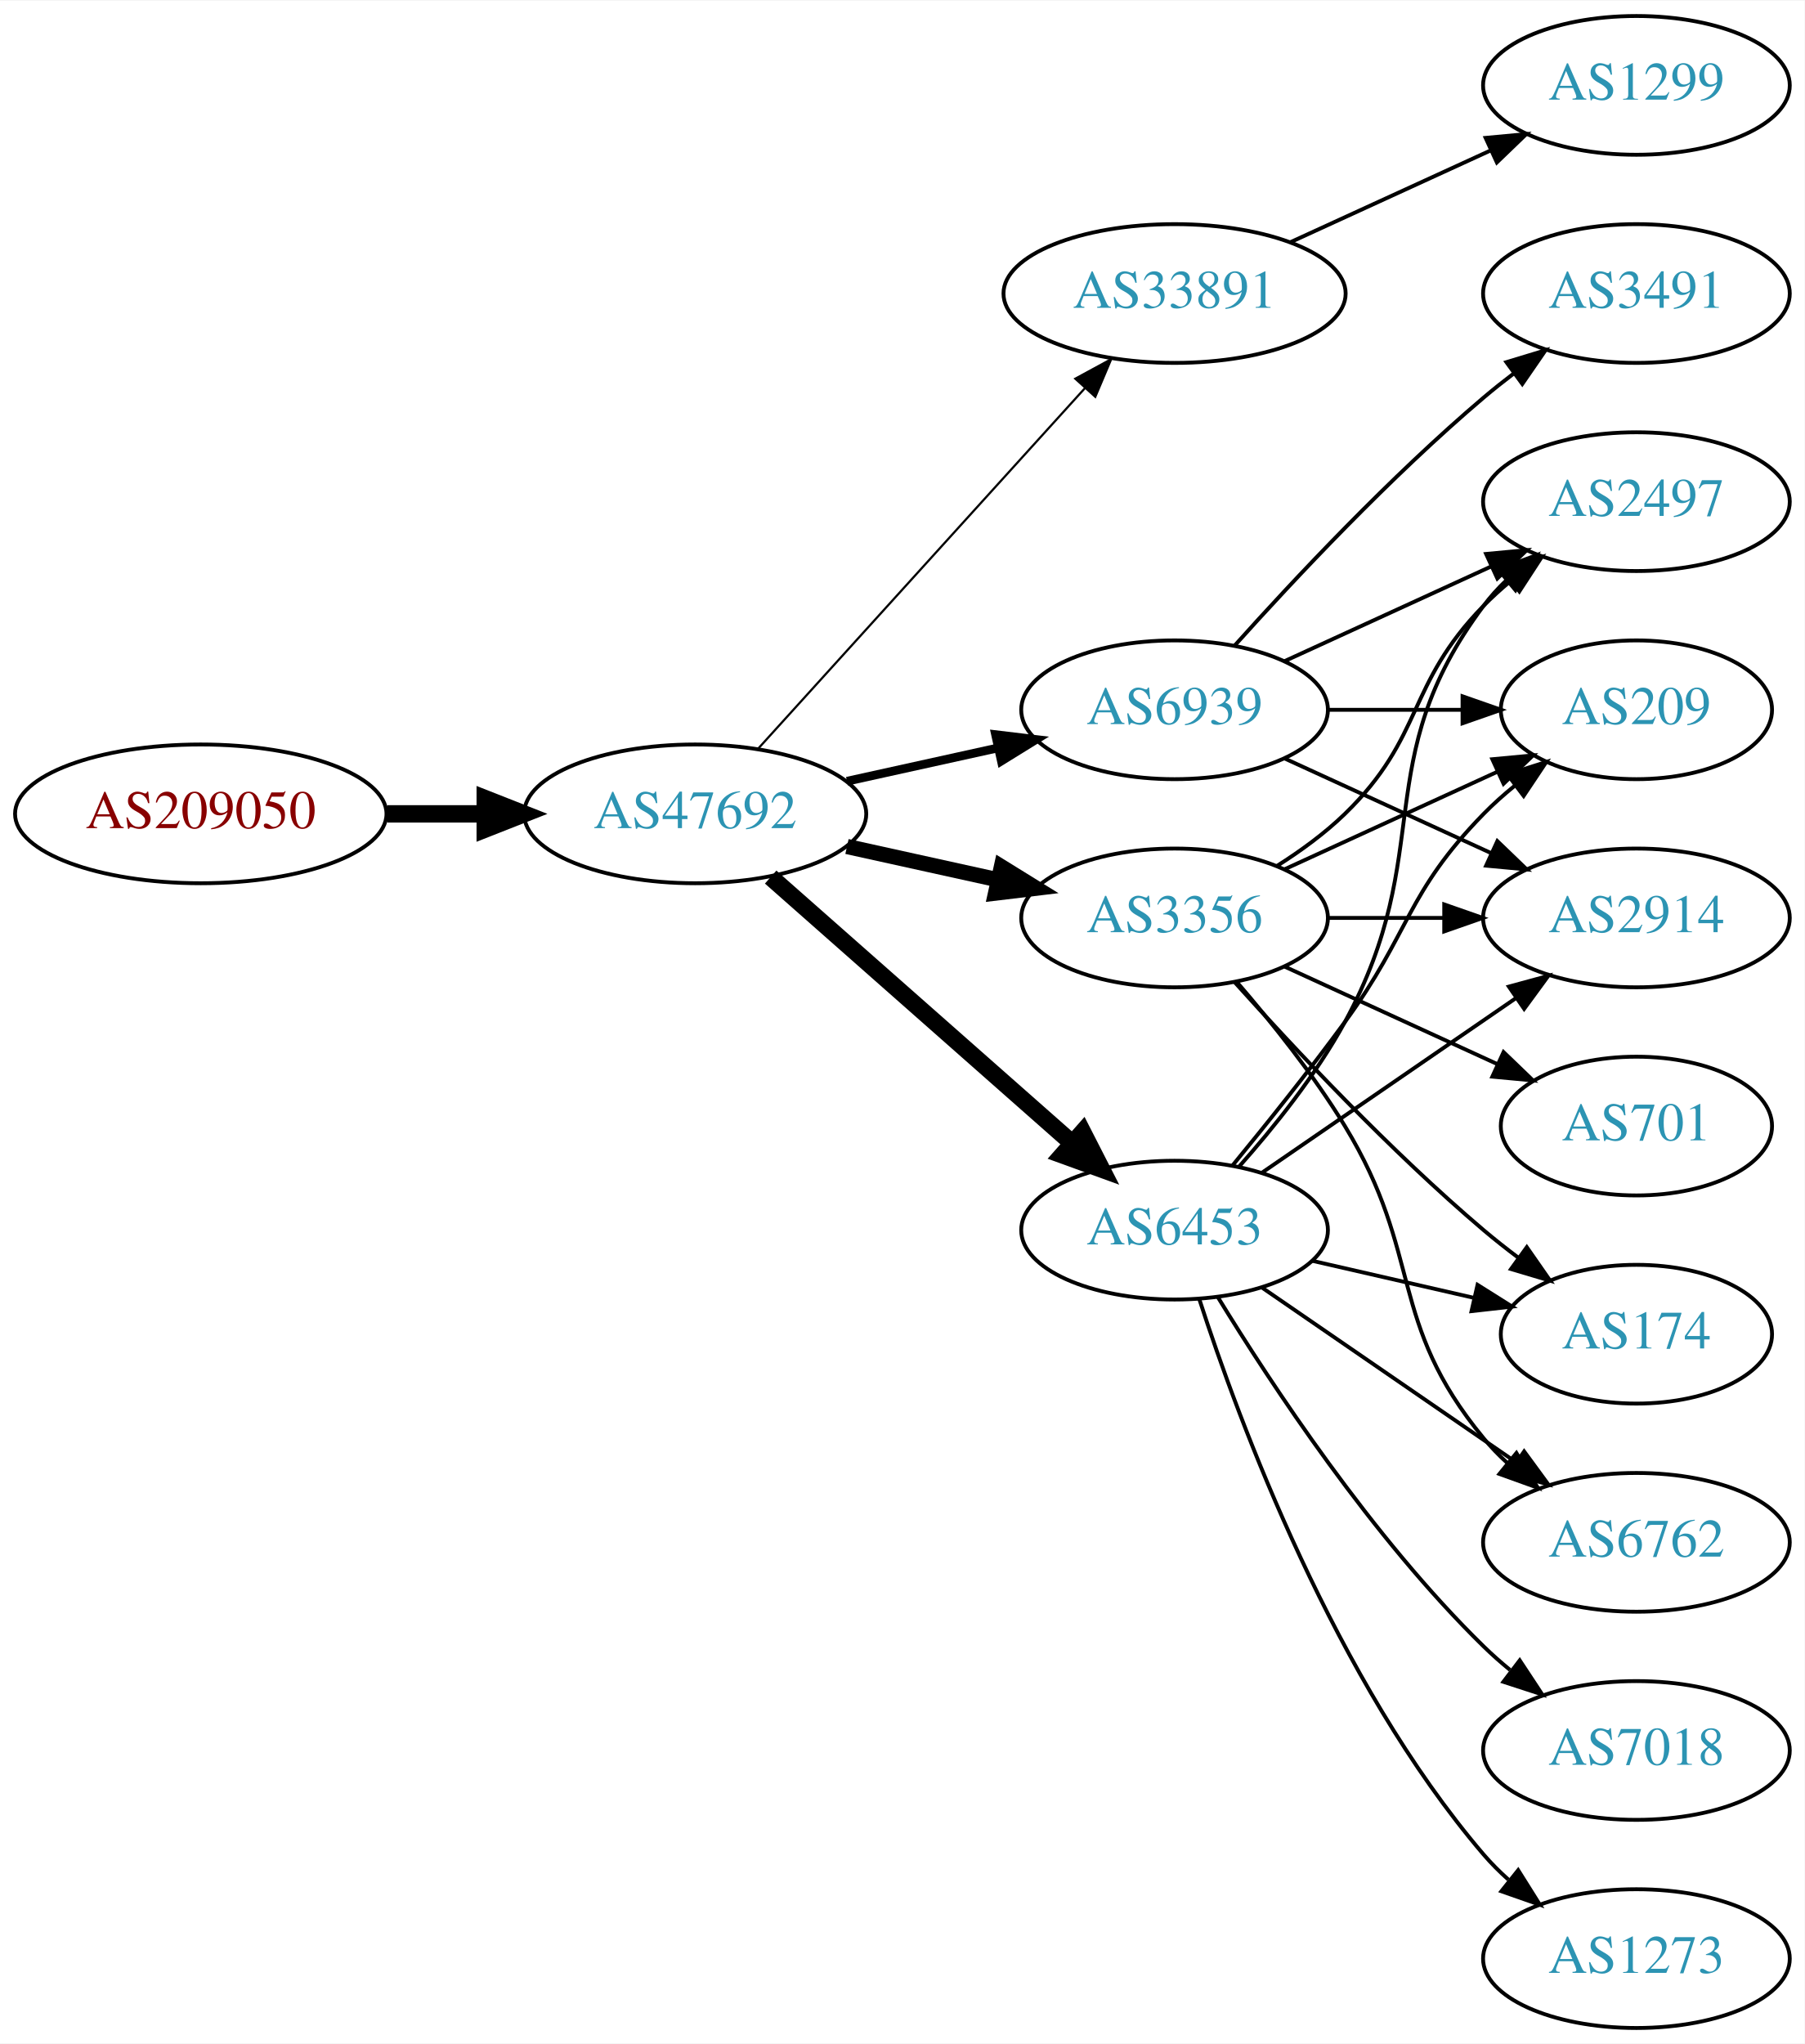
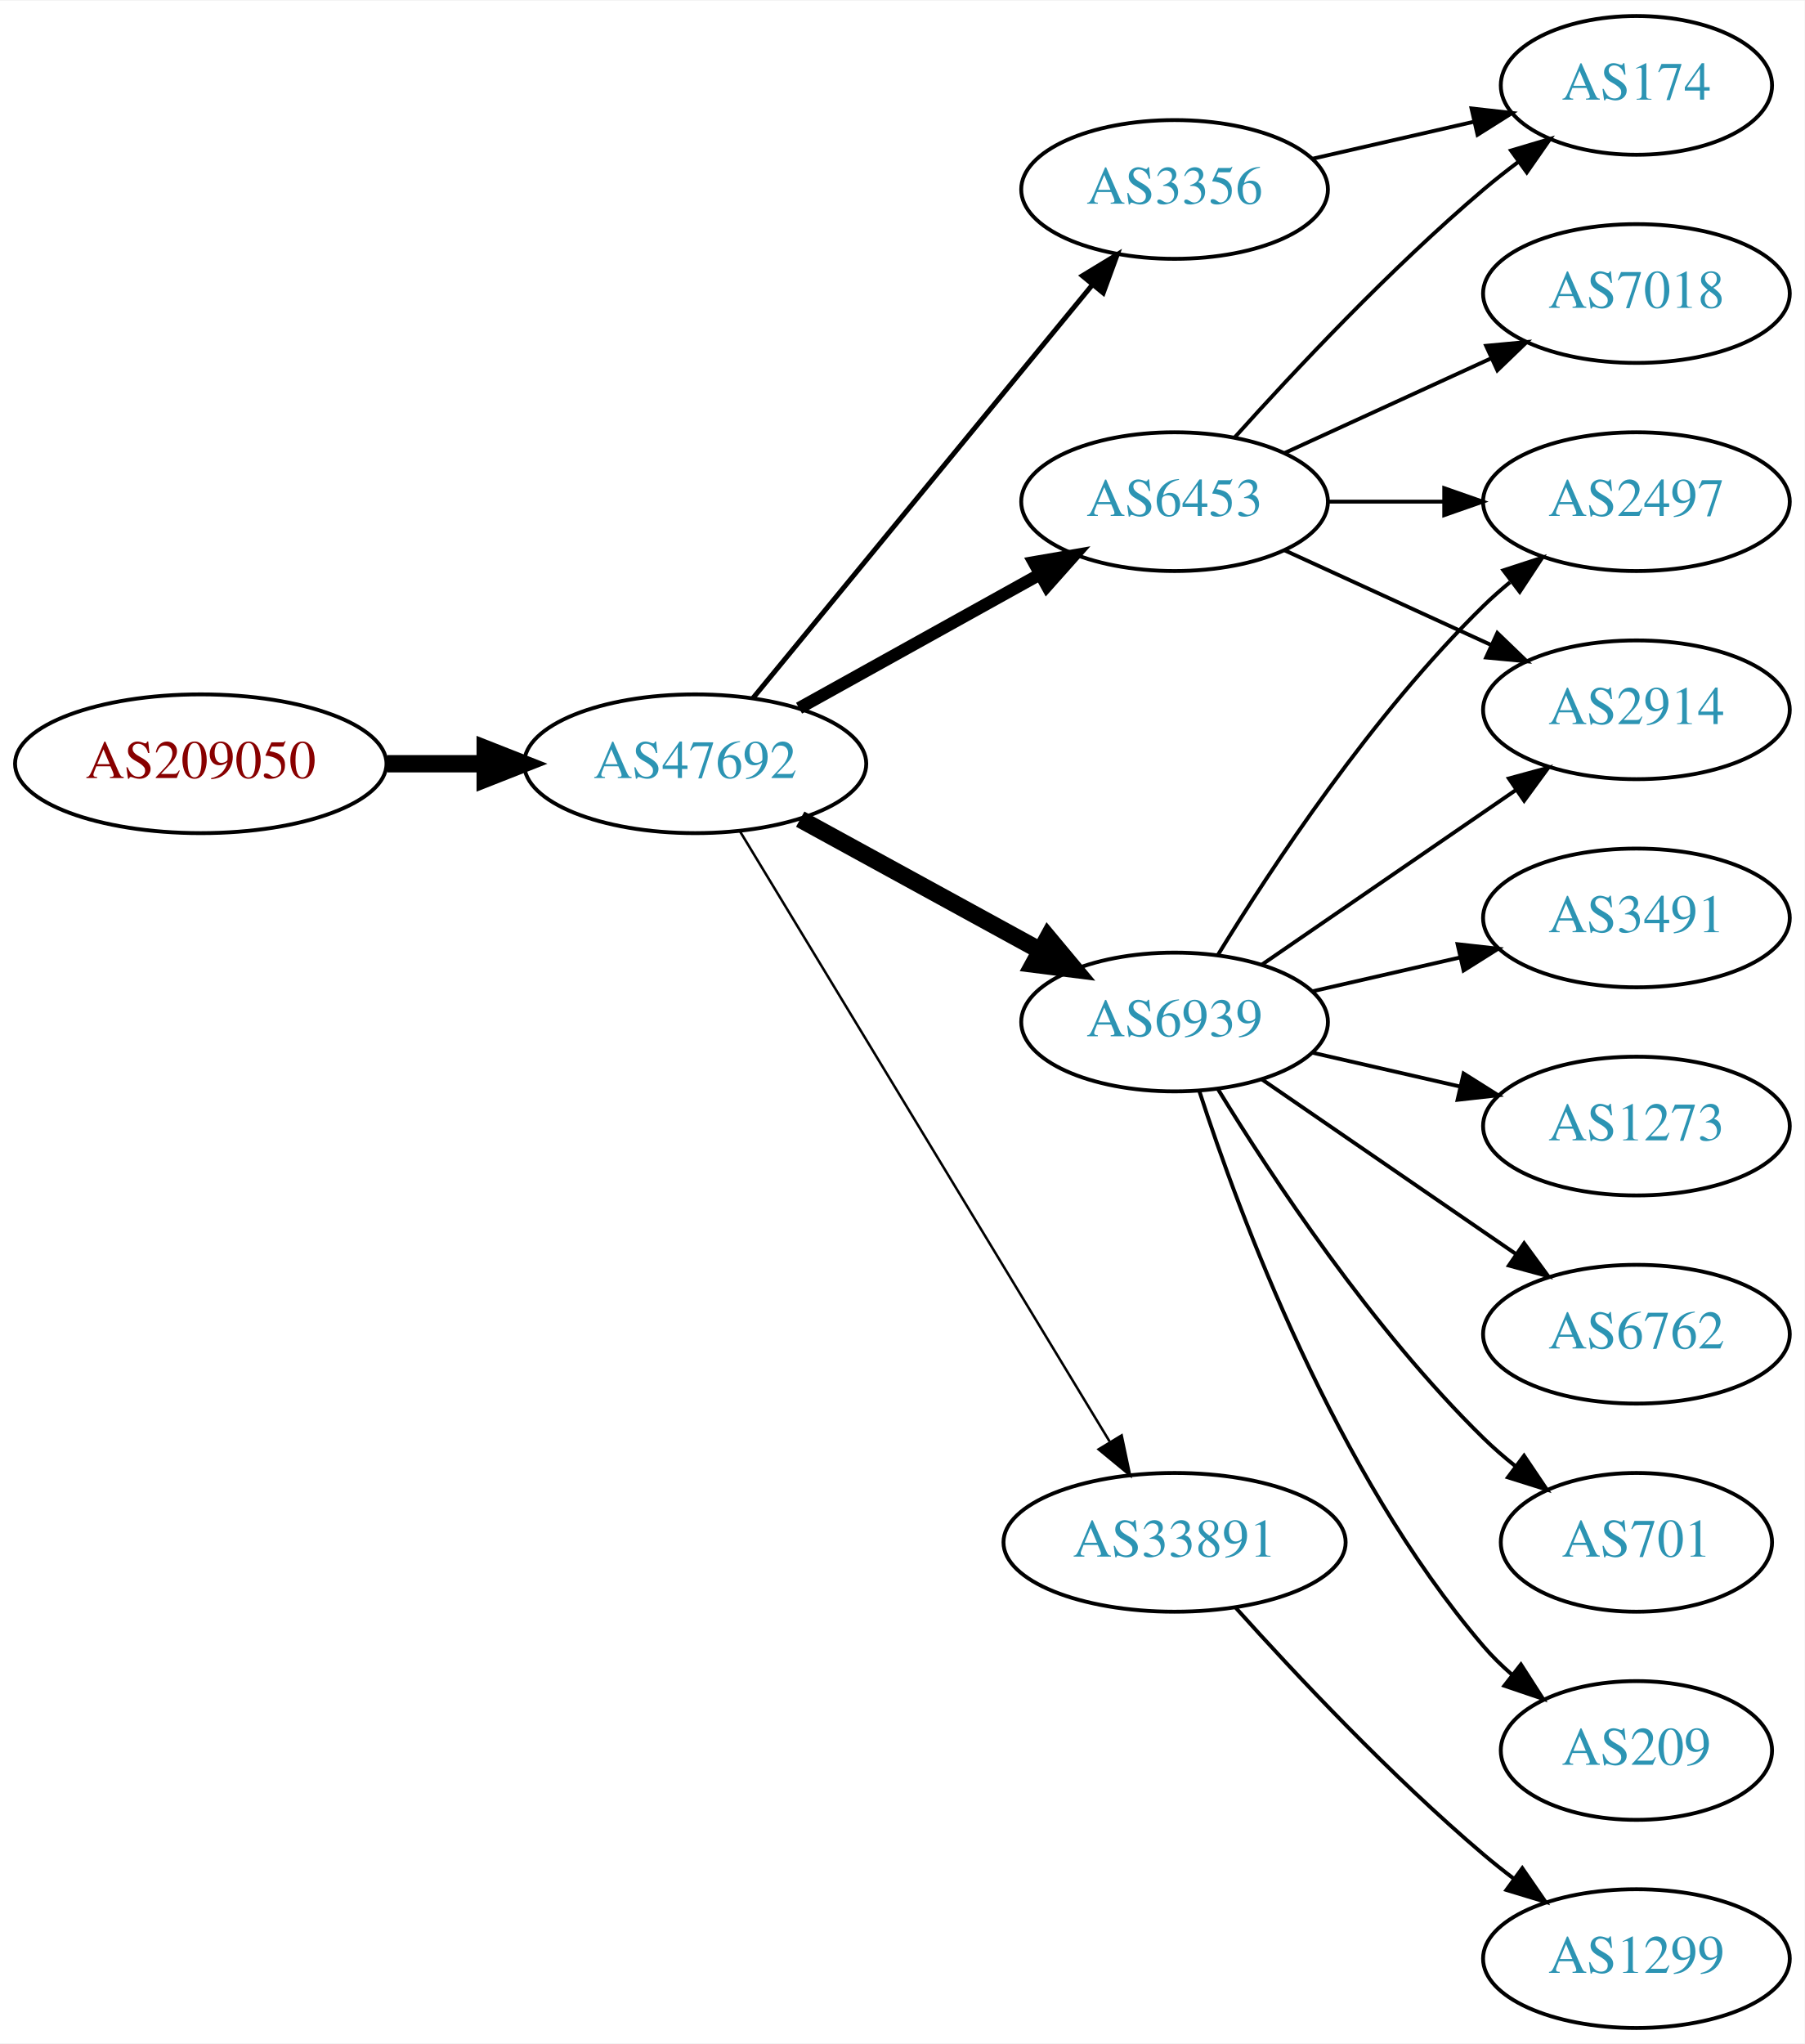
<svg xmlns="http://www.w3.org/2000/svg" xmlns:xlink="http://www.w3.org/1999/xlink" width="468pt" height="530pt" viewBox="0.00 0.00 468.27 530.00">
  <g id="graph0" class="graph" transform="scale(1 1) rotate(0) translate(4 526)">
    <polygon fill="white" stroke="none" points="-4,4 -4,-526 464.269,-526 464.269,4 -4,4" />
    <g id="node1" class="node">
      <g id="a_node1">
        <a xlink:href="/asn/209050" xlink:title="AS209050 ~ Digimagical GmbH [AT]">
-           <ellipse fill="#ffffff" stroke="black" cx="48.096" cy="-315" rx="48.192" ry="18" />
-           <text text-anchor="middle" x="48.096" y="-311.3" font-family="Times,serif" font-size="14.00" fill="#880000">AS209050</text>
+           <ellipse fill="#ffffff" stroke="black" cx="48.096" cy="-328" rx="48.192" ry="18" />
+           <text text-anchor="middle" x="48.096" y="-324.3" font-family="Times,serif" font-size="14.00" fill="#880000">AS209050</text>
        </a>
      </g>
    </g>
    <g id="node2" class="node">
      <g id="a_node2">
        <a xlink:href="/asn/47692" xlink:title="AS47692 ~ Nessus GmbH [AT]">
-           <ellipse fill="#ffffff" stroke="black" cx="176.388" cy="-315" rx="44.393" ry="18" />
-           <text text-anchor="middle" x="176.388" y="-311.3" font-family="Times,serif" font-size="14.00" fill="#2c94b3">AS47692</text>
+           <ellipse fill="#ffffff" stroke="black" cx="176.388" cy="-328" rx="44.393" ry="18" />
+           <text text-anchor="middle" x="176.388" y="-324.3" font-family="Times,serif" font-size="14.00" fill="#2c94b3">AS47692</text>
        </a>
      </g>
    </g>
    <g id="edge1" class="edge">
-       <path fill="none" stroke="black" stroke-width="4.5" d="M96.481,-315C104.742,-315 113.386,-315 121.799,-315" />
-       <polygon fill="black" stroke="black" stroke-width="4.5" points="121.904,-318.938 131.904,-315 121.904,-311.063 121.904,-318.938" />
+       <path fill="none" stroke="black" stroke-width="4.5" d="M96.481,-328C104.742,-328 113.386,-328 121.799,-328" />
+       <polygon fill="black" stroke="black" stroke-width="4.5" points="121.904,-331.938 131.904,-328 121.904,-324.063 121.904,-331.938" />
    </g>
    <g id="node3" class="node">
      <g id="a_node3">
-         <a xlink:href="/asn/33891" xlink:title="AS33891 ~ CORE-BACKBONE GMBH GLOBAL NETWORK [DE]">
-           <ellipse fill="#ffffff" stroke="black" cx="300.78" cy="-450" rx="44.393" ry="18" />
-           <text text-anchor="middle" x="300.78" y="-446.3" font-family="Times,serif" font-size="14.00" fill="#2c94b3">AS33891</text>
+         <a xlink:href="/asn/6939" xlink:title="AS6939 ~ Hurricane Electric LLC [US]">
+           <ellipse fill="#ffffff" stroke="black" cx="300.78" cy="-261" rx="39.794" ry="18" />
+           <text text-anchor="middle" x="300.78" y="-257.3" font-family="Times,serif" font-size="14.00" fill="#2c94b3">AS6939</text>
        </a>
      </g>
    </g>
    <g id="edge2" class="edge">
-       <path fill="none" stroke="black" stroke-width="0.562" d="M192.641,-331.825C213.988,-355.37 252.91,-398.302 277.501,-425.426" />
-       <polygon fill="black" stroke="black" stroke-width="0.562" points="275.024,-427.905 284.334,-432.963 280.21,-423.204 275.024,-427.905" />
+       <path fill="none" stroke="black" stroke-width="4.5" d="M203.644,-313.627C221.835,-303.669 246.22,-290.32 265.879,-279.558" />
+       <polygon fill="black" stroke="black" stroke-width="4.5" points="267.939,-282.919 274.82,-274.663 264.158,-276.011 267.939,-282.919" />
    </g>
    <g id="node4" class="node">
      <g id="a_node4">
-         <a xlink:href="/asn/3356" xlink:title="AS3356 ~ Level 3 Parent, LLC [US]">
-           <ellipse fill="#ffffff" stroke="black" cx="300.78" cy="-288" rx="39.794" ry="18" />
-           <text text-anchor="middle" x="300.78" y="-284.3" font-family="Times,serif" font-size="14.00" fill="#2c94b3">AS3356</text>
+         <a xlink:href="/asn/6453" xlink:title="AS6453 ~ TATA COMMUNICATIONS (AMERICA) INC [US]">
+           <ellipse fill="#ffffff" stroke="black" cx="300.78" cy="-396" rx="39.794" ry="18" />
+           <text text-anchor="middle" x="300.78" y="-392.3" font-family="Times,serif" font-size="14.00" fill="#2c94b3">AS6453</text>
        </a>
      </g>
    </g>
    <g id="edge3" class="edge">
-       <path fill="none" stroke="black" stroke-width="3.938" d="M215.777,-306.531C228.168,-303.798 242.015,-300.743 254.836,-297.915" />
-       <polygon fill="black" stroke="black" stroke-width="3.938" points="255.839,-301.278 264.85,-295.705 254.331,-294.442 255.839,-301.278" />
+       <path fill="none" stroke="black" stroke-width="3.214" d="M203.344,-342.421C221.517,-352.518 245.979,-366.109 265.719,-377.076" />
+       <polygon fill="black" stroke="black" stroke-width="3.214" points="264.257,-380.268 274.698,-382.065 267.656,-374.149 264.257,-380.268" />
    </g>
    <g id="node5" class="node">
      <g id="a_node5">
-         <a xlink:href="/asn/6939" xlink:title="AS6939 ~ Hurricane Electric LLC [US]">
-           <ellipse fill="#ffffff" stroke="black" cx="300.78" cy="-342" rx="39.794" ry="18" />
-           <text text-anchor="middle" x="300.78" y="-338.3" font-family="Times,serif" font-size="14.00" fill="#2c94b3">AS6939</text>
+         <a xlink:href="/asn/3356" xlink:title="AS3356 ~ Level 3 Parent, LLC [US]">
+           <ellipse fill="#ffffff" stroke="black" cx="300.78" cy="-477" rx="39.794" ry="18" />
+           <text text-anchor="middle" x="300.78" y="-473.3" font-family="Times,serif" font-size="14.00" fill="#2c94b3">AS3356</text>
        </a>
      </g>
    </g>
    <g id="edge4" class="edge">
-       <path fill="none" stroke="black" stroke-width="2.25" d="M215.777,-323.469C228.168,-326.202 242.015,-329.257 254.836,-332.085" />
-       <polygon fill="black" stroke="black" stroke-width="2.25" points="254.331,-335.558 264.85,-334.295 255.839,-328.722 254.331,-335.558" />
+       <path fill="none" stroke="black" stroke-width="1.286" d="M191.427,-345.092C213.008,-371.364 254.439,-421.802 279.347,-452.125" />
+       <polygon fill="black" stroke="black" stroke-width="1.286" points="276.852,-454.601 285.904,-460.107 282.261,-450.158 276.852,-454.601" />
    </g>
    <g id="node6" class="node">
      <g id="a_node6">
-         <a xlink:href="/asn/6453" xlink:title="AS6453 ~ TATA COMMUNICATIONS (AMERICA) INC [US]">
-           <ellipse fill="#ffffff" stroke="black" cx="300.78" cy="-207" rx="39.794" ry="18" />
-           <text text-anchor="middle" x="300.78" y="-203.3" font-family="Times,serif" font-size="14.00" fill="#2c94b3">AS6453</text>
+         <a xlink:href="/asn/33891" xlink:title="AS33891 ~ CORE-BACKBONE GMBH GLOBAL NETWORK [DE]">
+           <ellipse fill="#ffffff" stroke="black" cx="300.78" cy="-126" rx="44.393" ry="18" />
+           <text text-anchor="middle" x="300.78" y="-122.3" font-family="Times,serif" font-size="14.00" fill="#2c94b3">AS33891</text>
        </a>
      </g>
    </g>
    <g id="edge5" class="edge">
-       <path fill="none" stroke="black" stroke-width="4.5" d="M195.976,-298.597C216.794,-280.228 250.67,-250.335 274.029,-229.722" />
-       <polygon fill="black" stroke="black" stroke-width="4.5" points="276.922,-232.421 281.815,-222.852 271.711,-226.516 276.922,-232.421" />
+       <path fill="none" stroke="black" stroke-width="0.643" d="M188.035,-310.427C209.609,-274.821 258.577,-194.002 283.921,-152.173" />
+       <polygon fill="black" stroke="black" stroke-width="0.643" points="287.055,-153.755 289.244,-143.388 281.069,-150.127 287.055,-153.755" />
    </g>
    <g id="node7" class="node">
      <g id="a_node7">
-         <a xlink:href="/asn/1299" xlink:title="AS1299 ~ Telia Carrier [EU]">
-           <ellipse fill="#ffffff" stroke="black" cx="420.622" cy="-504" rx="39.794" ry="18" />
-           <text text-anchor="middle" x="420.622" y="-500.3" font-family="Times,serif" font-size="14.00" fill="#2c94b3">AS1299</text>
-         </a>
-       </g>
-     </g>
-     <g id="edge6" class="edge">
-       <path fill="none" stroke="black" d="M330.909,-463.348C346.521,-470.502 365.918,-479.391 382.59,-487.03" />
-       <polygon fill="black" stroke="black" points="381.493,-490.378 392.042,-491.362 384.409,-484.014 381.493,-490.378" />
-     </g>
-     <g id="node8" class="node">
-       <g id="a_node8">
        <a xlink:href="/asn/2497" xlink:title="AS2497 ~ Internet Initiative Japan Inc. [JP]">
          <ellipse fill="#ffffff" stroke="black" cx="420.622" cy="-396" rx="39.794" ry="18" />
          <text text-anchor="middle" x="420.622" y="-392.3" font-family="Times,serif" font-size="14.00" fill="#2c94b3">AS2497</text>
        </a>
      </g>
    </g>
+     <g id="edge6" class="edge">
+       <path fill="none" stroke="black" d="M312.045,-278.44C325.854,-300.991 352.043,-340.722 380.976,-369 383.116,-371.092 385.433,-373.137 387.833,-375.106" />
+       <polygon fill="black" stroke="black" points="386.1,-378.185 396.175,-381.464 390.343,-372.618 386.1,-378.185" />
+     </g>
+     <g id="node8" class="node">
+       <g id="a_node8">
+         <a xlink:href="/asn/3491" xlink:title="AS3491 ~ PCCW Global, Inc. [US]">
+           <ellipse fill="#ffffff" stroke="black" cx="420.622" cy="-288" rx="39.794" ry="18" />
+           <text text-anchor="middle" x="420.622" y="-284.3" font-family="Times,serif" font-size="14.00" fill="#2c94b3">AS3491</text>
+         </a>
+       </g>
+     </g>
    <g id="edge7" class="edge">
-       <path fill="none" stroke="black" d="M327.309,-301.462C333.472,-305.362 339.773,-309.948 344.976,-315 365.669,-335.094 360.803,-348.383 380.976,-369 383.069,-371.139 385.352,-373.218 387.729,-375.21" />
-       <polygon fill="black" stroke="black" points="385.972,-378.275 396.028,-381.611 390.247,-372.732 385.972,-378.275" />
+       <path fill="none" stroke="black" d="M336.499,-268.955C348.499,-271.704 362.12,-274.825 374.812,-277.733" />
+       <polygon fill="black" stroke="black" points="374.215,-281.187 384.744,-280.009 375.778,-274.364 374.215,-281.187" />
    </g>
    <g id="node9" class="node">
      <g id="a_node9">
-         <a xlink:href="/asn/209" xlink:title="AS209 ~ CenturyLink Communications, LLC [US]">
-           <ellipse fill="#ffffff" stroke="black" cx="420.622" cy="-342" rx="35.194" ry="18" />
-           <text text-anchor="middle" x="420.622" y="-338.3" font-family="Times,serif" font-size="14.00" fill="#2c94b3">AS209</text>
+         <a xlink:href="/asn/1273" xlink:title="AS1273 ~ Vodafone Group PLC [EU]">
+           <ellipse fill="#ffffff" stroke="black" cx="420.622" cy="-234" rx="39.794" ry="18" />
+           <text text-anchor="middle" x="420.622" y="-230.3" font-family="Times,serif" font-size="14.00" fill="#2c94b3">AS1273</text>
        </a>
      </g>
    </g>
    <g id="edge8" class="edge">
-       <path fill="none" stroke="black" d="M329.409,-300.661C345.825,-308.183 366.806,-317.798 384.403,-325.861" />
-       <polygon fill="black" stroke="black" points="383.232,-329.174 393.781,-330.158 386.148,-322.811 383.232,-329.174" />
+       <path fill="none" stroke="black" d="M336.499,-253.045C348.499,-250.296 362.12,-247.175 374.812,-244.267" />
+       <polygon fill="black" stroke="black" points="375.778,-247.636 384.744,-241.991 374.215,-240.813 375.778,-247.636" />
    </g>
    <g id="node10" class="node">
      <g id="a_node10">
-         <a xlink:href="/asn/174" xlink:title="AS174 ~ Cogent Communications [US]">
-           <ellipse fill="#ffffff" stroke="black" cx="420.622" cy="-180" rx="35.194" ry="18" />
-           <text text-anchor="middle" x="420.622" y="-176.3" font-family="Times,serif" font-size="14.00" fill="#2c94b3">AS174</text>
+         <a xlink:href="/asn/6762" xlink:title="AS6762 ~ TELECOM ITALIA SPARKLE S.p.A. [IT]">
+           <ellipse fill="#ffffff" stroke="black" cx="420.622" cy="-180" rx="39.794" ry="18" />
+           <text text-anchor="middle" x="420.622" y="-176.3" font-family="Times,serif" font-size="14.00" fill="#2c94b3">AS6762</text>
        </a>
      </g>
    </g>
    <g id="edge9" class="edge">
-       <path fill="none" stroke="black" d="M316.426,-271.275C331.727,-254.235 356.824,-227.477 380.976,-207 383.828,-204.582 386.893,-202.167 390.004,-199.831" />
-       <polygon fill="black" stroke="black" points="392.178,-202.578 398.232,-193.884 388.077,-196.905 392.178,-202.578" />
+       <path fill="none" stroke="black" d="M323.394,-246.143C341.882,-233.435 368.696,-215.005 389.326,-200.825" />
+       <polygon fill="black" stroke="black" points="391.488,-203.586 397.746,-195.037 387.522,-197.817 391.488,-203.586" />
    </g>
    <g id="node11" class="node">
      <g id="a_node11">
-         <a xlink:href="/asn/701" xlink:title="AS701 ~ UUNET [US]">
-           <ellipse fill="#ffffff" stroke="black" cx="420.622" cy="-234" rx="35.194" ry="18" />
-           <text text-anchor="middle" x="420.622" y="-230.3" font-family="Times,serif" font-size="14.00" fill="#2c94b3">AS701</text>
+         <a xlink:href="/asn/2914" xlink:title="AS2914 ~ NTT America, Inc. [US]">
+           <ellipse fill="#ffffff" stroke="black" cx="420.622" cy="-342" rx="39.794" ry="18" />
+           <text text-anchor="middle" x="420.622" y="-338.3" font-family="Times,serif" font-size="14.00" fill="#2c94b3">AS2914</text>
        </a>
      </g>
    </g>
    <g id="edge10" class="edge">
-       <path fill="none" stroke="black" d="M329.409,-275.339C345.825,-267.817 366.806,-258.202 384.403,-250.139" />
-       <polygon fill="black" stroke="black" points="386.148,-253.189 393.781,-245.842 383.232,-246.826 386.148,-253.189" />
+       <path fill="none" stroke="black" d="M323.394,-275.857C341.882,-288.565 368.696,-306.995 389.326,-321.175" />
+       <polygon fill="black" stroke="black" points="387.522,-324.183 397.746,-326.963 391.488,-318.414 387.522,-324.183" />
    </g>
    <g id="node12" class="node">
      <g id="a_node12">
-         <a xlink:href="/asn/2914" xlink:title="AS2914 ~ NTT America, Inc. [US]">
-           <ellipse fill="#ffffff" stroke="black" cx="420.622" cy="-288" rx="39.794" ry="18" />
-           <text text-anchor="middle" x="420.622" y="-284.3" font-family="Times,serif" font-size="14.00" fill="#2c94b3">AS2914</text>
+         <a xlink:href="/asn/701" xlink:title="AS701 ~ UUNET [US]">
+           <ellipse fill="#ffffff" stroke="black" cx="420.622" cy="-126" rx="35.194" ry="18" />
+           <text text-anchor="middle" x="420.622" y="-122.3" font-family="Times,serif" font-size="14.00" fill="#2c94b3">AS701</text>
        </a>
      </g>
    </g>
    <g id="edge11" class="edge">
-       <path fill="none" stroke="black" d="M340.692,-288C350.246,-288 360.595,-288 370.558,-288" />
-       <polygon fill="black" stroke="black" points="370.751,-291.5 380.75,-288 370.75,-284.5 370.751,-291.5" />
+       <path fill="none" stroke="black" d="M312.045,-243.56C325.854,-221.009 352.043,-181.278 380.976,-153 383.511,-150.522 386.295,-148.11 389.17,-145.812" />
+       <polygon fill="black" stroke="black" points="391.466,-148.465 397.387,-139.679 387.279,-142.856 391.466,-148.465" />
    </g>
    <g id="node13" class="node">
      <g id="a_node13">
-         <a xlink:href="/asn/6762" xlink:title="AS6762 ~ TELECOM ITALIA SPARKLE S.p.A. [IT]">
-           <ellipse fill="#ffffff" stroke="black" cx="420.622" cy="-126" rx="39.794" ry="18" />
-           <text text-anchor="middle" x="420.622" y="-122.3" font-family="Times,serif" font-size="14.00" fill="#2c94b3">AS6762</text>
+         <a xlink:href="/asn/209" xlink:title="AS209 ~ CenturyLink Communications, LLC [US]">
+           <ellipse fill="#ffffff" stroke="black" cx="420.622" cy="-72" rx="35.194" ry="18" />
+           <text text-anchor="middle" x="420.622" y="-68.3" font-family="Times,serif" font-size="14.00" fill="#2c94b3">AS209</text>
        </a>
      </g>
    </g>
    <g id="edge12" class="edge">
-       <path fill="none" stroke="black" d="M316.977,-271.323C325.853,-261.051 336.865,-247.334 344.976,-234 365.448,-200.342 355.911,-183.394 380.976,-153 382.831,-150.75 384.918,-148.604 387.137,-146.576" />
-       <polygon fill="black" stroke="black" points="389.485,-149.177 395.041,-140.156 385.072,-143.744 389.485,-149.177" />
+       <path fill="none" stroke="black" d="M307.227,-243.009C317.541,-211.184 342.403,-144.073 380.976,-99 383.158,-96.45 385.632,-94.025 388.249,-91.749" />
+       <polygon fill="black" stroke="black" points="390.654,-94.312 396.379,-85.397 386.344,-88.796 390.654,-94.312" />
+     </g>
+     <g id="edge15" class="edge">
+       <path fill="none" stroke="black" d="M340.692,-396C350.246,-396 360.595,-396 370.558,-396" />
+       <polygon fill="black" stroke="black" points="370.751,-399.5 380.75,-396 370.75,-392.5 370.751,-399.5" />
    </g>
    <g id="edge16" class="edge">
-       <path fill="none" stroke="black" d="M329.409,-354.661C345.366,-361.973 365.636,-371.261 382.919,-379.181" />
-       <polygon fill="black" stroke="black" points="381.617,-382.435 392.167,-383.419 384.534,-376.071 381.617,-382.435" />
-     </g>
-     <g id="edge15" class="edge">
-       <path fill="none" stroke="black" d="M340.692,-342C351.779,-342 363.939,-342 375.321,-342" />
-       <polygon fill="black" stroke="black" points="375.503,-345.5 385.503,-342 375.503,-338.5 375.503,-345.5" />
-     </g>
-     <g id="edge13" class="edge">
-       <path fill="none" stroke="black" d="M329.409,-329.339C345.366,-322.027 365.636,-312.739 382.919,-304.819" />
-       <polygon fill="black" stroke="black" points="384.534,-307.929 392.167,-300.581 381.617,-301.565 384.534,-307.929" />
+       <path fill="none" stroke="black" d="M329.409,-383.339C345.366,-376.027 365.636,-366.739 382.919,-358.819" />
+       <polygon fill="black" stroke="black" points="384.534,-361.929 392.167,-354.581 381.617,-355.565 384.534,-361.929" />
    </g>
    <g id="node14" class="node">
      <g id="a_node14">
-         <a xlink:href="/asn/3491" xlink:title="AS3491 ~ PCCW Global, Inc. [US]">
+         <a xlink:href="/asn/7018" xlink:title="AS7018 ~ AT&amp;T Services, Inc. [US]">
          <ellipse fill="#ffffff" stroke="black" cx="420.622" cy="-450" rx="39.794" ry="18" />
-           <text text-anchor="middle" x="420.622" y="-446.3" font-family="Times,serif" font-size="14.00" fill="#2c94b3">AS3491</text>
-         </a>
-       </g>
-     </g>
-     <g id="edge14" class="edge">
-       <path fill="none" stroke="black" d="M316.426,-358.725C331.727,-375.765 356.824,-402.523 380.976,-423 383.473,-425.117 386.133,-427.232 388.845,-429.293" />
-       <polygon fill="black" stroke="black" points="386.882,-432.194 397.021,-435.266 391.011,-426.541 386.882,-432.194" />
-     </g>
-     <g id="edge22" class="edge">
-       <path fill="none" stroke="black" d="M317.451,-223.404C326.495,-233.579 337.518,-247.29 344.976,-261 369.154,-305.446 350.704,-328.458 380.976,-369 382.72,-371.336 384.728,-373.545 386.891,-375.617" />
-       <polygon fill="black" stroke="black" points="384.769,-378.405 394.691,-382.118 389.25,-373.027 384.769,-378.405" />
-     </g>
-     <g id="edge20" class="edge">
-       <path fill="none" stroke="black" d="M315.782,-223.731C324.43,-234.25 335.622,-248.208 344.976,-261 362.001,-284.284 360.803,-294.383 380.976,-315 383.455,-317.534 386.202,-319.983 389.054,-322.304" />
-       <polygon fill="black" stroke="black" points="387.146,-325.248 397.239,-328.468 391.357,-319.657 387.146,-325.248" />
-     </g>
-     <g id="edge19" class="edge">
-       <path fill="none" stroke="black" d="M336.499,-199.045C349.592,-196.045 364.614,-192.604 378.255,-189.478" />
-       <polygon fill="black" stroke="black" points="379.396,-192.807 388.362,-187.162 377.833,-185.984 379.396,-192.807" />
-     </g>
-     <g id="edge21" class="edge">
-       <path fill="none" stroke="black" d="M323.394,-221.857C341.882,-234.565 368.696,-252.995 389.326,-267.175" />
-       <polygon fill="black" stroke="black" points="387.522,-270.183 397.746,-272.963 391.488,-264.414 387.522,-270.183" />
-     </g>
-     <g id="edge17" class="edge">
-       <path fill="none" stroke="black" d="M323.394,-192.143C341.882,-179.435 368.696,-161.005 389.326,-146.825" />
-       <polygon fill="black" stroke="black" points="391.488,-149.586 397.746,-141.037 387.522,-143.817 391.488,-149.586" />
+           <text text-anchor="middle" x="420.622" y="-446.3" font-family="Times,serif" font-size="14.00" fill="#2c94b3">AS7018</text>
+         </a>
+       </g>
+     </g>
+     <g id="edge13" class="edge">
+       <path fill="none" stroke="black" d="M329.409,-408.661C345.366,-415.973 365.636,-425.261 382.919,-433.181" />
+       <polygon fill="black" stroke="black" points="381.617,-436.435 392.167,-437.419 384.534,-430.071 381.617,-436.435" />
    </g>
    <g id="node15" class="node">
      <g id="a_node15">
-         <a xlink:href="/asn/7018" xlink:title="AS7018 ~ AT&amp;T Services, Inc. [US]">
-           <ellipse fill="#ffffff" stroke="black" cx="420.622" cy="-72" rx="39.794" ry="18" />
-           <text text-anchor="middle" x="420.622" y="-68.3" font-family="Times,serif" font-size="14.00" fill="#2c94b3">AS7018</text>
-         </a>
-       </g>
+         <a xlink:href="/asn/174" xlink:title="AS174 ~ Cogent Communications [US]">
+           <ellipse fill="#ffffff" stroke="black" cx="420.622" cy="-504" rx="35.194" ry="18" />
+           <text text-anchor="middle" x="420.622" y="-500.3" font-family="Times,serif" font-size="14.00" fill="#2c94b3">AS174</text>
+         </a>
+       </g>
+     </g>
+     <g id="edge14" class="edge">
+       <path fill="none" stroke="black" d="M316.426,-412.725C331.727,-429.765 356.824,-456.523 380.976,-477 383.828,-479.418 386.893,-481.833 390.004,-484.169" />
+       <polygon fill="black" stroke="black" points="388.077,-487.095 398.232,-490.116 392.178,-481.422 388.077,-487.095" />
    </g>
    <g id="edge18" class="edge">
-       <path fill="none" stroke="black" d="M312.045,-189.56C325.854,-167.009 352.043,-127.278 380.976,-99 383.116,-96.908 385.433,-94.863 387.833,-92.894" />
-       <polygon fill="black" stroke="black" points="390.343,-95.382 396.175,-86.536 386.1,-89.815 390.343,-95.382" />
+       <path fill="none" stroke="black" d="M336.499,-484.955C349.592,-487.955 364.614,-491.396 378.255,-494.522" />
+       <polygon fill="black" stroke="black" points="377.833,-498.016 388.362,-496.838 379.396,-491.193 377.833,-498.016" />
    </g>
    <g id="node16" class="node">
      <g id="a_node16">
-         <a xlink:href="/asn/1273" xlink:title="AS1273 ~ Vodafone Group PLC [EU]">
+         <a xlink:href="/asn/1299" xlink:title="AS1299 ~ Telia Carrier [EU]">
          <ellipse fill="#ffffff" stroke="black" cx="420.622" cy="-18" rx="39.794" ry="18" />
-           <text text-anchor="middle" x="420.622" y="-14.3" font-family="Times,serif" font-size="14.00" fill="#2c94b3">AS1273</text>
-         </a>
-       </g>
-     </g>
-     <g id="edge23" class="edge">
-       <path fill="none" stroke="black" d="M307.227,-189.009C317.541,-157.184 342.403,-90.073 380.976,-45 382.922,-42.726 385.1,-40.551 387.404,-38.493" />
-       <polygon fill="black" stroke="black" points="389.941,-40.947 395.573,-31.973 385.574,-35.476 389.941,-40.947" />
+           <text text-anchor="middle" x="420.622" y="-14.3" font-family="Times,serif" font-size="14.00" fill="#2c94b3">AS1299</text>
+         </a>
+       </g>
+     </g>
+     <g id="edge17" class="edge">
+       <path fill="none" stroke="black" d="M316.712,-108.956C332.038,-91.903 356.974,-65.35 380.976,-45 383.473,-42.883 386.133,-40.768 388.845,-38.707" />
+       <polygon fill="black" stroke="black" points="391.011,-41.459 397.021,-32.734 386.882,-35.806 391.011,-41.459" />
    </g>
  </g>
</svg>
